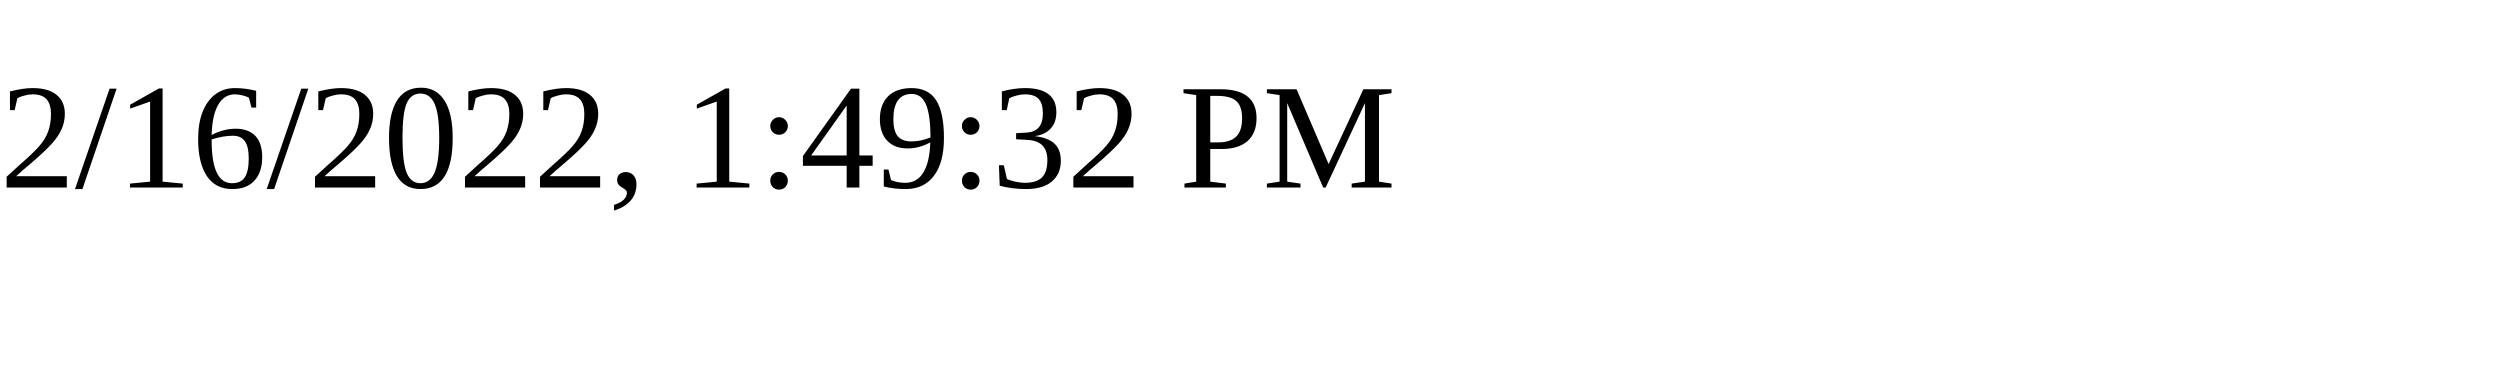
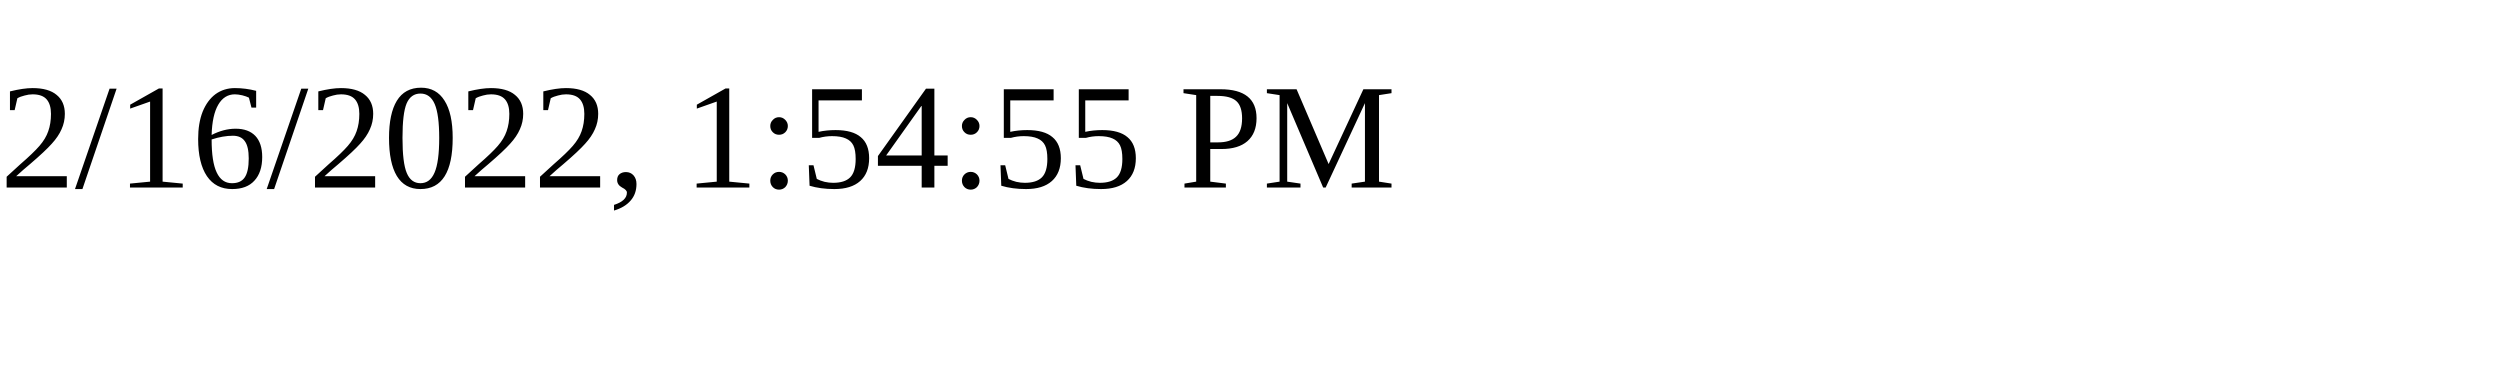
<svg xmlns="http://www.w3.org/2000/svg" height="30" width="200">
-   <text x="0" y="15">2/16/2022, 1:49:32 PM</text>
+   <text x="0" y="15">2/16/2022, 1:54:55 PM</text>
</svg>
